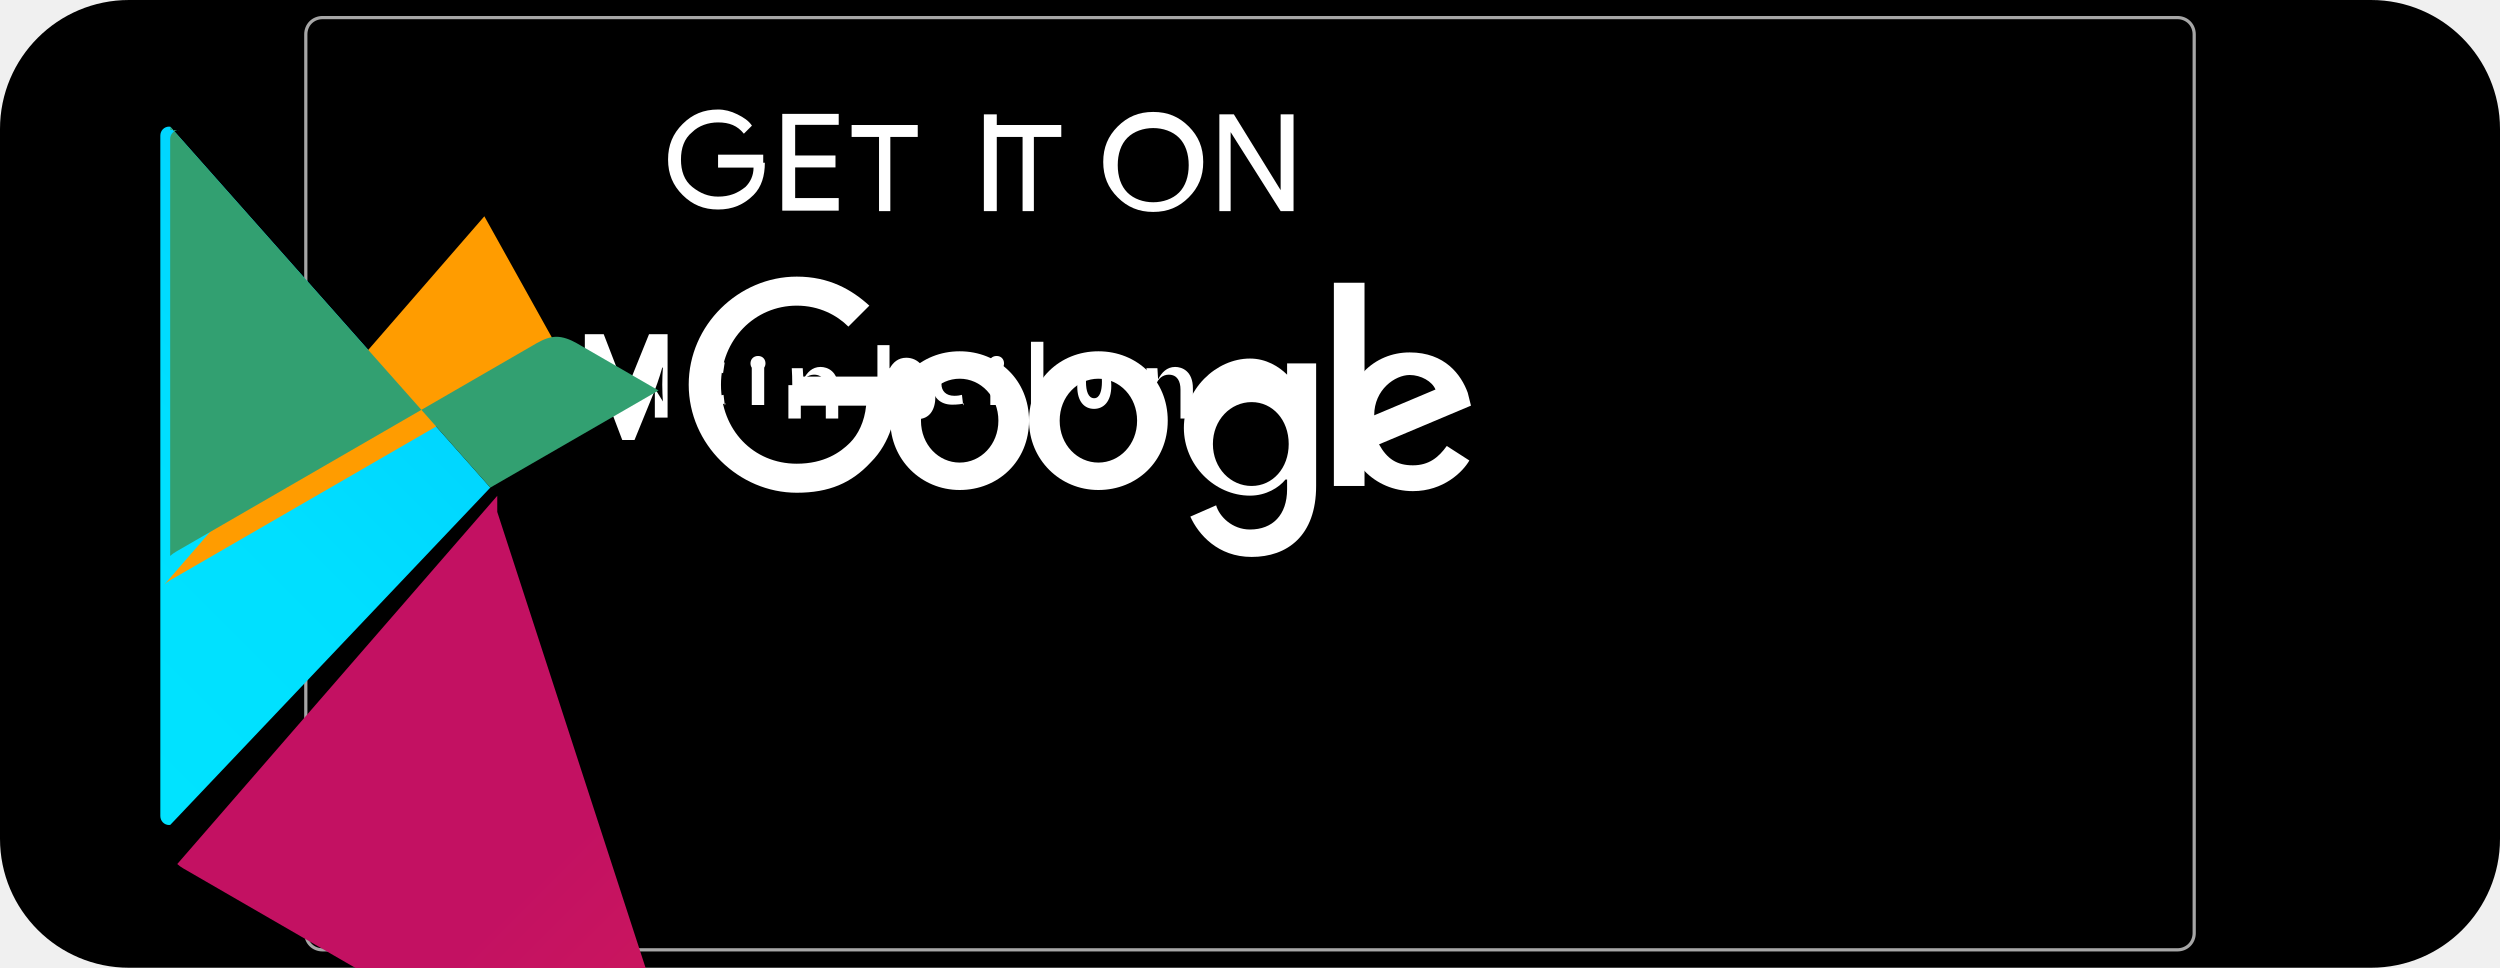
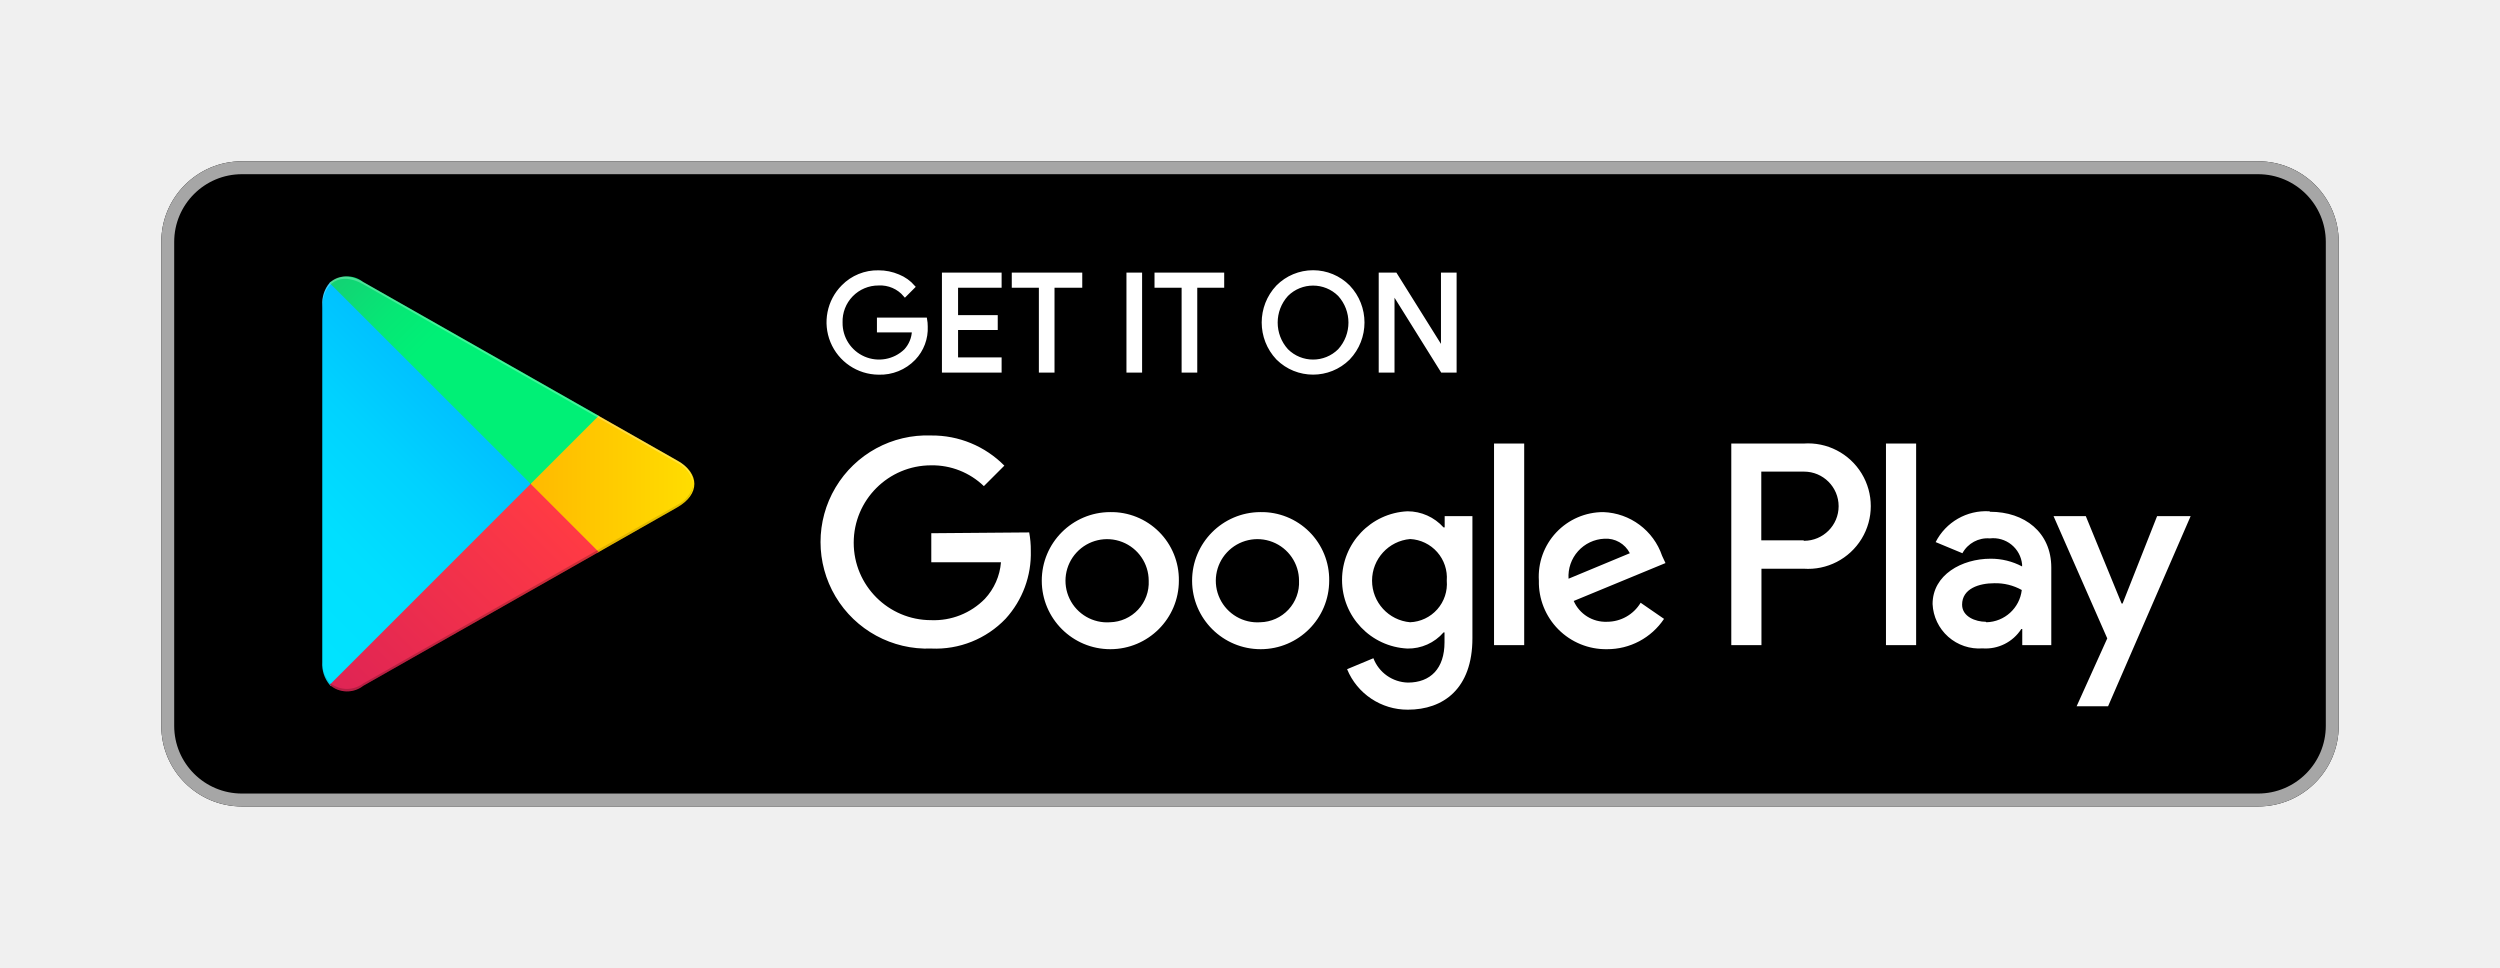
- <svg xmlns="http://www.w3.org/2000/svg" width="155" height="60" viewBox="0 0 155 60">
+ <svg xmlns="http://www.w3.org/2000/svg" viewBox="0 0 155 60">
  <defs>
-     <linearGradient id="a" x1="76.77" y1="17.06" x2="27.06" y2="66.77" gradientUnits="userSpaceOnUse">
+     <linearGradient id="a" x1="31.8" y1="183.29" x2="15.02" y2="166.51" gradientTransform="matrix(1 0 0 -1 0 202)" gradientUnits="userSpaceOnUse">
      <stop offset="0" stop-color="#00a0ff" />
      <stop offset=".01" stop-color="#00a1ff" />
      <stop offset=".26" stop-color="#00beff" />
      <stop offset=".51" stop-color="#00d2ff" />
      <stop offset=".76" stop-color="#00dfff" />
      <stop offset="1" stop-color="#00e3ff" />
    </linearGradient>
-     <linearGradient id="b" x1="107.48" y1="81.07" x2="72.92" y2="45.35" gradientUnits="userSpaceOnUse">
+     <linearGradient id="b" x1="43.83" y1="172" x2="19.64" y2="172" gradientTransform="matrix(1 0 0 -1 0 202)" gradientUnits="userSpaceOnUse">
      <stop offset="0" stop-color="#ffe000" />
      <stop offset=".41" stop-color="#ffbd00" />
-       <stop offset=".78" stop-color="#ffa500" />
+       <stop offset=".78" stop-color="orange" />
      <stop offset="1" stop-color="#ff9c00" />
    </linearGradient>
-     <linearGradient id="c" x1="80.74" y1="123.85" x2="22.16" y2="65.27" gradientUnits="userSpaceOnUse">
+     <linearGradient id="c" x1="34.83" y1="169.7" x2="12.07" y2="146.95" gradientTransform="matrix(1 0 0 -1 0 202)" gradientUnits="userSpaceOnUse">
      <stop offset="0" stop-color="#ff3a44" />
      <stop offset="1" stop-color="#c31162" />
    </linearGradient>
-     <linearGradient id="d" x1="18.65" y1="54.69" x2="66.19" y2="107.24" gradientUnits="userSpaceOnUse">
+     <linearGradient id="d" x1="17.3" y1="191.82" x2="27.46" y2="181.66" gradientTransform="matrix(1 0 0 -1 0 202)" gradientUnits="userSpaceOnUse">
      <stop offset="0" stop-color="#32a071" />
      <stop offset=".07" stop-color="#2da771" />
      <stop offset=".48" stop-color="#15cf74" />
      <stop offset=".8" stop-color="#06e775" />
      <stop offset="1" stop-color="#00f076" />
    </linearGradient>
  </defs>
-   <rect width="155" height="60" rx="8" fill="#000" />
-   <path d="m20,1.09c-.59,0-1.04.45-1.04,1.04v55.72c0,.59.45,1.04,1.04,1.04h115c.59,0,1.04-.45,1.04-1.04V2.13c0-.59-.45-1.04-1.04-1.04H20Z" stroke="#a6a6a6" stroke-miterlimit="10" stroke-width=".2" fill="none" />
-   <path d="m47.42,10.09c0,.8-.2,1.5-.7,2-.6.6-1.3.9-2.2.9s-1.6-.3-2.2-.9c-.6-.6-.9-1.3-.9-2.2s.3-1.6.9-2.2c.6-.6,1.3-.9,2.2-.9.4,0,.8.1,1.2.3.4.2.7.4.9.7l-.5.5c-.4-.5-.9-.7-1.6-.7-.6,0-1.2.2-1.6.6-.5.4-.7,1-.7,1.7s.2,1.3.7,1.7c.5.4,1,.6,1.6.6.7,0,1.2-.2,1.7-.6.3-.3.5-.7.5-1.2h-2.2v-.8h2.8c0,.1,0,.3,0,.5Z" fill="#fff" />
-   <path d="m52,7.74h-2.7v1.9h2.5v.74h-2.5v1.9h2.7v.78h-3.5v-6h3.5v.74Z" fill="#fff" />
-   <path d="m55.3,13.09h-.8v-4.6h-1.7v-.74h4.1v.74h-1.7v4.6Z" fill="#fff" />
-   <path d="m61,13.09v-6h.8v6h-.8Z" fill="#fff" />
-   <path d="m64.2,13.09h-.8v-4.6h-1.7v-.74h4.1v.74h-1.7v4.6Z" fill="#fff" />
-   <path d="m73.7,12.24c-.6.6-1.3.9-2.2.9s-1.6-.3-2.2-.9c-.6-.6-.9-1.3-.9-2.2s.3-1.6.9-2.2c.6-.6,1.3-.9,2.2-.9s1.6.3,2.2.9c.6.6.9,1.3.9,2.2s-.3,1.6-.9,2.2Zm-3.8-.3c.4.4,1,.6,1.6.6s1.2-.2,1.6-.6c.4-.4.6-1,.6-1.7s-.2-1.3-.6-1.7c-.4-.4-1-.6-1.6-.6s-1.2.2-1.6.6c-.4.4-.6,1-.6,1.7s.2,1.3.6,1.7Z" fill="#fff" />
-   <path d="m75.6,13.09v-6h.9l2.9,4.7h0v-4.7h.8v6h-.8l-3.1-4.9h0v4.9h-.8Z" fill="#fff" />
-   <path d="m68.1,21.78c-2.4,0-4.3,1.8-4.3,4.3,0,2.4,1.9,4.3,4.3,4.3s4.3-1.8,4.3-4.3c0-2.5-1.9-4.3-4.3-4.3Zm0,6.9c-1.3,0-2.4-1.1-2.4-2.6s1.1-2.6,2.4-2.6,2.4,1.1,2.4,2.6-1.1,2.6-2.4,2.6Z" fill="#fff" />
-   <path d="m59.5,21.78c-2.4,0-4.3,1.8-4.3,4.3,0,2.4,1.9,4.3,4.3,4.3s4.3-1.8,4.3-4.3c0-2.5-1.9-4.3-4.3-4.3Zm0,6.9c-1.3,0-2.4-1.1-2.4-2.6s1.1-2.6,2.4-2.6,2.4,1.1,2.4,2.6-1.1,2.6-2.4,2.6Z" fill="#fff" />
-   <path d="m49.4,23.35v1.8h4.3c-.1,1-.5,1.8-1,2.3-.6.6-1.6,1.3-3.3,1.3-2.7,0-4.7-2.1-4.7-4.9s2.1-4.9,4.7-4.9c1.4,0,2.5.6,3.2,1.3l1.3-1.3c-1.1-1-2.5-1.8-4.5-1.8-3.6,0-6.7,3-6.7,6.7s3.1,6.7,6.7,6.7c2,0,3.4-.6,4.6-1.9,1.2-1.2,1.6-2.9,1.6-4.2,0-.4,0-.8-.1-1.1h-5.3Z" fill="#fff" />
-   <path d="m91,24.35c-.4-1.1-1.4-2.5-3.6-2.5-2.2,0-4,1.7-4,4.3,0,2.4,1.8,4.3,4.2,4.3,1.9,0,3.1-1.2,3.5-1.9l-1.4-.9c-.5.7-1.1,1.2-2.1,1.2-1,0-1.6-.4-2.1-1.3l5.7-2.4-.2-.8Zm-5.8,1.4c0-1.6,1.3-2.5,2.2-2.5.7,0,1.4.4,1.6.9l-3.8,1.6Z" fill="#fff" />
-   <path d="m82.7,30.13h1.9v-12.6h-1.9v12.6Z" fill="#fff" />
-   <path d="m79.8,23.23c-.5-.5-1.3-1-2.3-1-2.1,0-4.1,1.9-4.1,4.3,0,2.3,1.9,4.2,4.1,4.2,1,0,1.8-.5,2.2-1h.1v.6c0,1.6-.9,2.5-2.3,2.5-1.1,0-1.9-.8-2.1-1.5l-1.6.7c.5,1.1,1.7,2.5,3.8,2.5,2.2,0,4-1.3,4-4.4v-7.6h-1.8v.7Zm-2.2,6.9c-1.3,0-2.4-1.1-2.4-2.6s1.1-2.6,2.4-2.6,2.3,1.1,2.3,2.6-1,2.6-2.3,2.6Z" fill="#fff" />
-   <path d="m41.1,24.89c-.02-.32-.04-.66-.04-1.05,0-.4.02-.73.04-1.05h-.04c-.18.64-.4,1.27-.65,1.87l-1.07,2.62h-.76l-.98-2.58c-.22-.6-.41-1.24-.57-1.9h-.03c0,.28.02.64.02,1.28v1.81h-.76v-5.17h1.17l.87,2.25c.2.52.36,1.02.49,1.49h.02c.13-.45.3-.97.52-1.49l.91-2.25h1.15v5.17h-.79v-1.81Z" fill="#fff" />
-   <path d="m44.99,25.01c-.12.04-.39.08-.73.08-.76,0-1.26-.47-1.26-1.32,0-.82.53-1.37,1.34-1.37.27,0,.48.04.59.08l-.1.66c-.09-.04-.24-.07-.44-.07-.5,0-.8.29-.8.74,0,.43.28.73.8.73.2,0,.37-.03.47-.06l.08.66Z" fill="#fff" />
-   <path d="m47.46,22.53c0,.25-.18.45-.47.45s-.46-.2-.46-.45c0-.25.18-.46.47-.46s.46.21.46.46Zm-.85,2.58v-2.71h.77v2.71h-.77Z" fill="#fff" />
-   <path d="m49.12,23.88c0-.4-.01-.73-.03-1.05h.68l.04.66h.02c.2-.38.52-.74,1.04-.74.43,0,1.1.26,1.1,1.33v1.87h-.77v-1.8c0-.5-.19-.92-.73-.92-.38,0-.67.27-.77.59-.03.08-.05.19-.05.3v1.83h-.77v-2.07Z" fill="#fff" />
-   <path d="m55.15,21.4v1.43h.02c.2-.36.52-.65,1.02-.65.74,0,1.29.62,1.28,1.53,0,1.06-.69,1.64-1.37,1.64-.42,0-.8-.24-1-.7h-.02l-.03.62h-.68c.01-.28.03-.68.03-1.07v-2.8h.77Zm.77,3.69c0,.08.02.15.04.22.16.4.5.67.96.67.68,0,1.07-.55,1.07-1.35,0-.7-.35-1.3-1.05-1.3-.43,0-.82.3-.97.71-.02.06-.04.14-.04.21v.84Z" fill="#fff" />
-   <path d="m59.77,25.01c-.12.04-.39.08-.73.08-.76,0-1.26-.47-1.26-1.32,0-.82.53-1.37,1.34-1.37.27,0,.48.04.59.08l-.1.66c-.09-.04-.24-.07-.44-.07-.5,0-.8.29-.8.74,0,.43.28.73.8.73.2,0,.37-.03.47-.06l.08.66Z" fill="#fff" />
-   <path d="m62.25,22.53c0,.25-.18.45-.47.45s-.46-.2-.46-.45c0-.25.18-.46.47-.46s.46.21.46.46Zm-.85,2.58v-2.71h.77v2.71h-.77Z" fill="#fff" />
-   <path d="m64.69,21.19v4.92h-.77v-4.92h.77Z" fill="#fff" />
-   <path d="m67.83,25.35c-.58,0-1.04-.43-1.04-1.39,0-.9.47-1.43,1.07-1.43.64,0,1.04.51,1.04,1.39,0,1.01-.5,1.43-1.07,1.43Zm.01-.66c.35,0,.48-.47.48-1.02,0-.48-.11-.99-.49-.99-.38,0-.5.5-.5.99,0,.57.14,1.02.51,1.02Z" fill="#fff" />
-   <path d="m71.11,23.88c0-.4-.01-.73-.03-1.05h.68l.04.66h.02c.2-.38.52-.74,1.04-.74.43,0,1.1.26,1.1,1.33v1.87h-.77v-1.8c0-.5-.19-.92-.73-.92-.38,0-.67.27-.77.59-.03.08-.05.19-.05.3v1.83h-.77v-2.07Z" fill="#fff" />
-   <g>
-     <path d="m10.48,7.85c-.3,0-.54.25-.54.56v42.18c0,.31.24.56.54.56h0c.03,0,.05-.01.08-.01L30.4,30.23,10.56,7.86c-.03,0-.05-.01-.08-.01Z" fill="url(#a)" />
-     <path d="m35.4,23.05c-.44-.25-.87-.4-1.26-.4-.4,0-.79.15-1.23.4l-22.35,12.92c-.14.08-.26.17-.37.27l19.84-22.83L35.4,23.05Z" fill="url(#b)" />
-     <path d="m30.83,30.74L10.99,53.57c.11.1.23.19.37.27l22.35,12.92c.44.25.83.4,1.23.4s.82-.15,1.26-.4l5.07-2.93-10.44-32.09Z" fill="url(#c)" />
-     <path d="m10.56,7.86L30.4,30.23l10.43-6.02L35.76,21.28c-.44-.25-.87-.4-1.26-.4-.4,0-.79.15-1.23.4L10.92,34.2c-.14.08-.26.17-.37.27v-25.85c0-.31.24-.56.54-.56h0c.03,0,.05.01.08.01l-.61-.01Z" fill="url(#d)" />
-   </g>
+   <path fill="none" d="M0 0h155v60H0z" />
+   <rect x="10" y="10" width="135" height="40" rx="5" ry="5" />
+   <path d="M140 10.8a4.2 4.2 0 0 1 4.2 4.2v30a4.2 4.2 0 0 1-4.2 4.2H15a4.2 4.2 0 0 1-4.2-4.2V15a4.2 4.2 0 0 1 4.2-4.2h125m0-.8H15a5 5 0 0 0-5 5v30a5 5 0 0 0 5 5h125a5 5 0 0 0 5-5V15a5 5 0 0 0-5-5z" fill="#a6a6a6" />
+   <path d="M57.42 20.24a2.71 2.71 0 0 1-.75 2 2.91 2.91 0 0 1-2.2.89 3.15 3.15 0 0 1-2.21-5.37 3 3 0 0 1 2.21-.9 3.1 3.1 0 0 1 1.23.25 2.47 2.47 0 0 1 .94.67l-.53.53a2 2 0 0 0-1.64-.71 2.32 2.32 0 0 0-2.33 2.4 2.36 2.36 0 0 0 4 1.73 1.89 1.89 0 0 0 .5-1.22h-2.17v-.72h2.91a2.54 2.54 0 0 1 .04.45zM62 17.74h-2.7v1.9h2.46v.72H59.3v1.9H62V23h-3.5v-6H62zM65.28 23h-.77v-5.26h-1.68V17H67v.74h-1.72zM69.94 23v-6h.77v6zM74.13 23h-.77v-5.26h-1.68V17h4.12v.74h-1.67zM83.61 22.22a3.12 3.12 0 0 1-4.4 0 3.24 3.24 0 0 1 0-4.45 3.1 3.1 0 0 1 4.4 0 3.23 3.23 0 0 1 0 4.45zm-3.83-.5a2.31 2.31 0 0 0 3.26 0 2.56 2.56 0 0 0 0-3.44 2.31 2.31 0 0 0-3.26 0 2.56 2.56 0 0 0 0 3.44zM85.58 23v-6h.94l2.92 4.67V17h.77v6h-.8l-3.05-4.89V23z" fill="#fff" stroke="#fff" stroke-miterlimit="10" stroke-width=".2" />
+   <path d="M78.14 31.75A4.25 4.25 0 1 0 82.41 36a4.19 4.19 0 0 0-4.27-4.25zm0 6.83a2.58 2.58 0 1 1 2.4-2.58 2.46 2.46 0 0 1-2.4 2.58zm-9.31-6.83A4.25 4.25 0 1 0 73.09 36a4.19 4.19 0 0 0-4.27-4.25zm0 6.83A2.58 2.58 0 1 1 71.22 36a2.46 2.46 0 0 1-2.4 2.58zm-11.09-5.52v1.8h4.32a3.77 3.77 0 0 1-1 2.27 4.42 4.42 0 0 1-3.33 1.32 4.8 4.8 0 0 1 0-9.6A4.6 4.6 0 0 1 61 30.14l1.27-1.27A6.29 6.29 0 0 0 57.74 27a6.61 6.61 0 1 0 0 13.21 6 6 0 0 0 4.61-1.85 6 6 0 0 0 1.56-4.22 5.87 5.87 0 0 0-.1-1.13zm45.31 1.4a4 4 0 0 0-3.64-2.71 4 4 0 0 0-4 4.25 4.16 4.16 0 0 0 4.22 4.25 4.23 4.23 0 0 0 3.54-1.88l-1.45-1a2.43 2.43 0 0 1-2.09 1.18 2.16 2.16 0 0 1-2.06-1.29l5.69-2.35zm-5.8 1.42a2.33 2.33 0 0 1 2.22-2.48 1.65 1.65 0 0 1 1.58.9zM92.63 40h1.87V27.5h-1.87zm-3.06-7.3h-.07a3 3 0 0 0-2.24-1 4.26 4.26 0 0 0 0 8.51 2.9 2.9 0 0 0 2.24-1h.06v.61c0 1.63-.87 2.5-2.27 2.5a2.35 2.35 0 0 1-2.14-1.51l-1.63.68A4.05 4.05 0 0 0 87.29 44c2.19 0 4-1.29 4-4.43V32h-1.72zm-2.14 5.88a2.59 2.59 0 0 1 0-5.16A2.4 2.4 0 0 1 89.7 36a2.38 2.38 0 0 1-2.28 2.58zm24.38-11.08h-4.47V40h1.87v-4.74h2.61a3.89 3.89 0 1 0 0-7.76zm0 6h-2.61v-4.26h2.65a2.14 2.14 0 1 1 0 4.29zm11.53-1.8a3.5 3.5 0 0 0-3.33 1.91l1.66.69a1.77 1.77 0 0 1 1.7-.92 1.8 1.8 0 0 1 2 1.61v.13a4.13 4.13 0 0 0-1.95-.48c-1.79 0-3.6 1-3.6 2.81a2.89 2.89 0 0 0 3.1 2.75 2.63 2.63 0 0 0 2.4-1.2h.06v1h1.8v-4.81c0-2.19-1.66-3.46-3.79-3.46zm-.23 6.85c-.61 0-1.46-.31-1.46-1.06 0-1 1.06-1.33 2-1.33a3.32 3.32 0 0 1 1.7.42 2.26 2.26 0 0 1-2.19 2zM133.74 32l-2.14 5.42h-.06L129.32 32h-2l3.33 7.58-1.9 4.21h1.95L135.82 32zm-16.81 8h1.87V27.5h-1.87z" fill="#fff" />
+   <path d="M20.44 17.54a2 2 0 0 0-.46 1.4v22.12a2 2 0 0 0 .46 1.4l.07.07L32.9 30.15v-.29L20.51 17.47z" fill="url(#a)" />
+   <path d="M37 34.28l-4.1-4.13v-.29l4.1-4.14.09.05L42 28.56c1.4.79 1.4 2.09 0 2.89l-4.89 2.78z" fill="url(#b)" />
+   <path d="M37.12 34.22L32.9 30 20.44 42.46a1.63 1.63 0 0 0 2.08.06l14.61-8.3" fill="url(#c)" />
+   <path d="M37.12 25.78l-14.61-8.3a1.63 1.63 0 0 0-2.08.06L32.9 30z" fill="url(#d)" />
+   <path d="M37 34.13l-14.49 8.25a1.67 1.67 0 0 1-2 0l-.07.07.07.07a1.66 1.66 0 0 0 2 0l14.61-8.3z" style="isolation:isolate" opacity=".2" />
+   <path d="M20.44 42.32a2 2 0 0 1-.46-1.4v.15a2 2 0 0 0 .46 1.4l.07-.07zM42 31.3l-5 2.83.09.09L42 31.44A1.75 1.75 0 0 0 43 30a1.86 1.86 0 0 1-1 1.3z" style="isolation:isolate" opacity=".12" />
+   <path d="M22.51 17.62L42 28.7a1.86 1.86 0 0 1 1 1.3 1.75 1.75 0 0 0-1-1.44L22.51 17.48c-1.4-.79-2.54-.13-2.54 1.47v.15c.03-1.61 1.15-2.27 2.54-1.48z" style="isolation:isolate" fill="#fff" opacity=".25" />
</svg>
